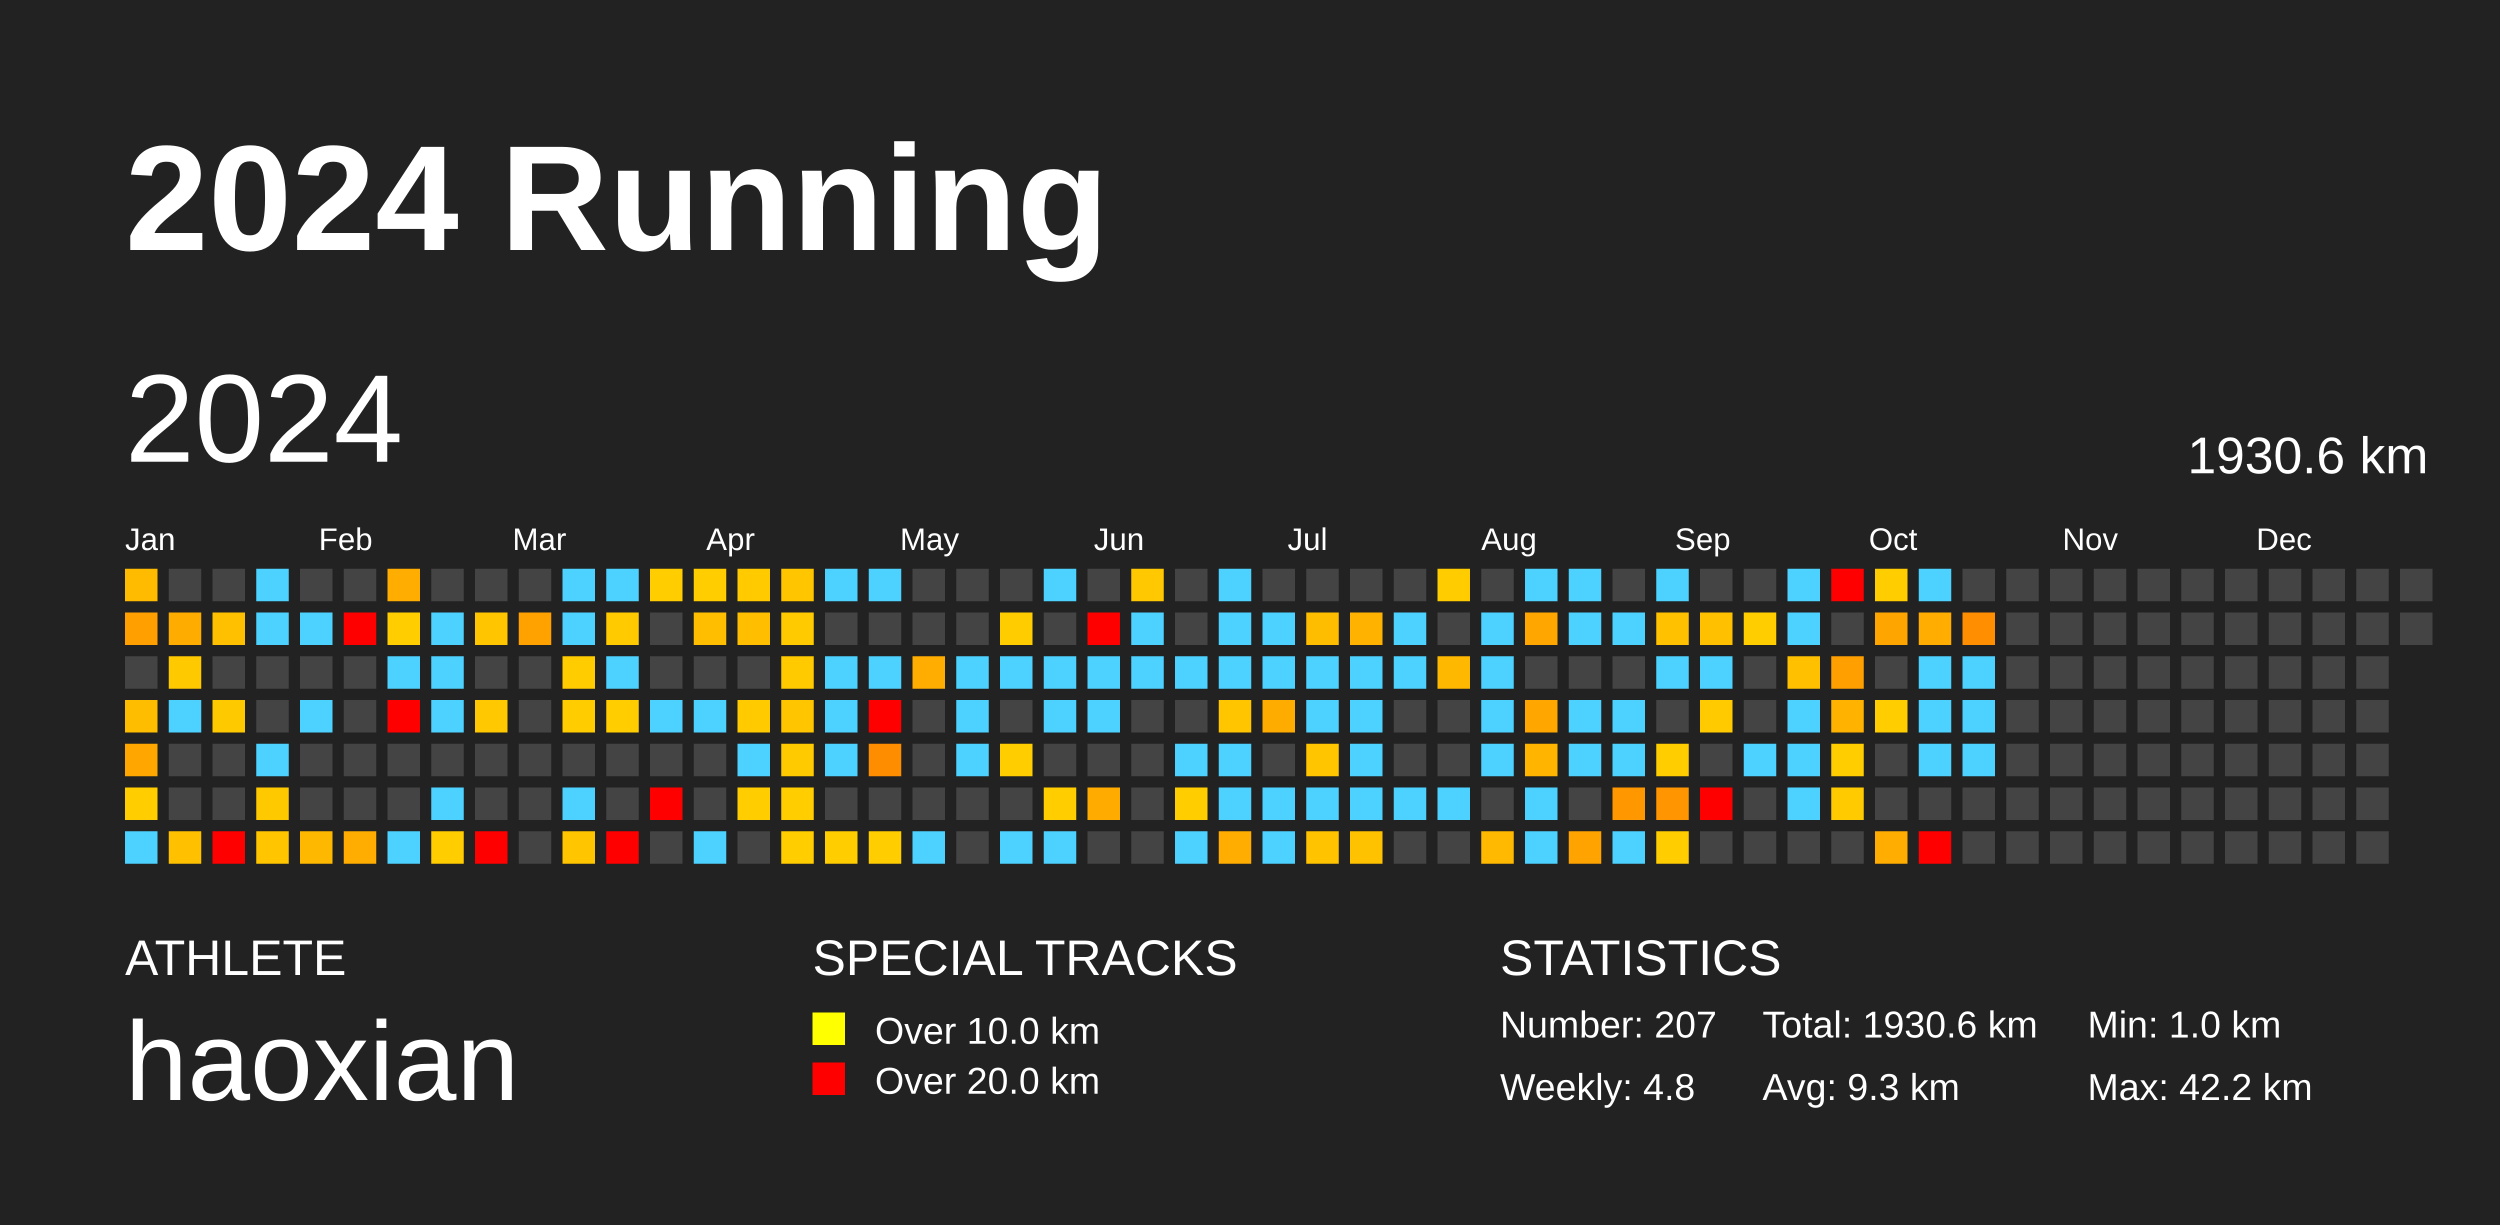
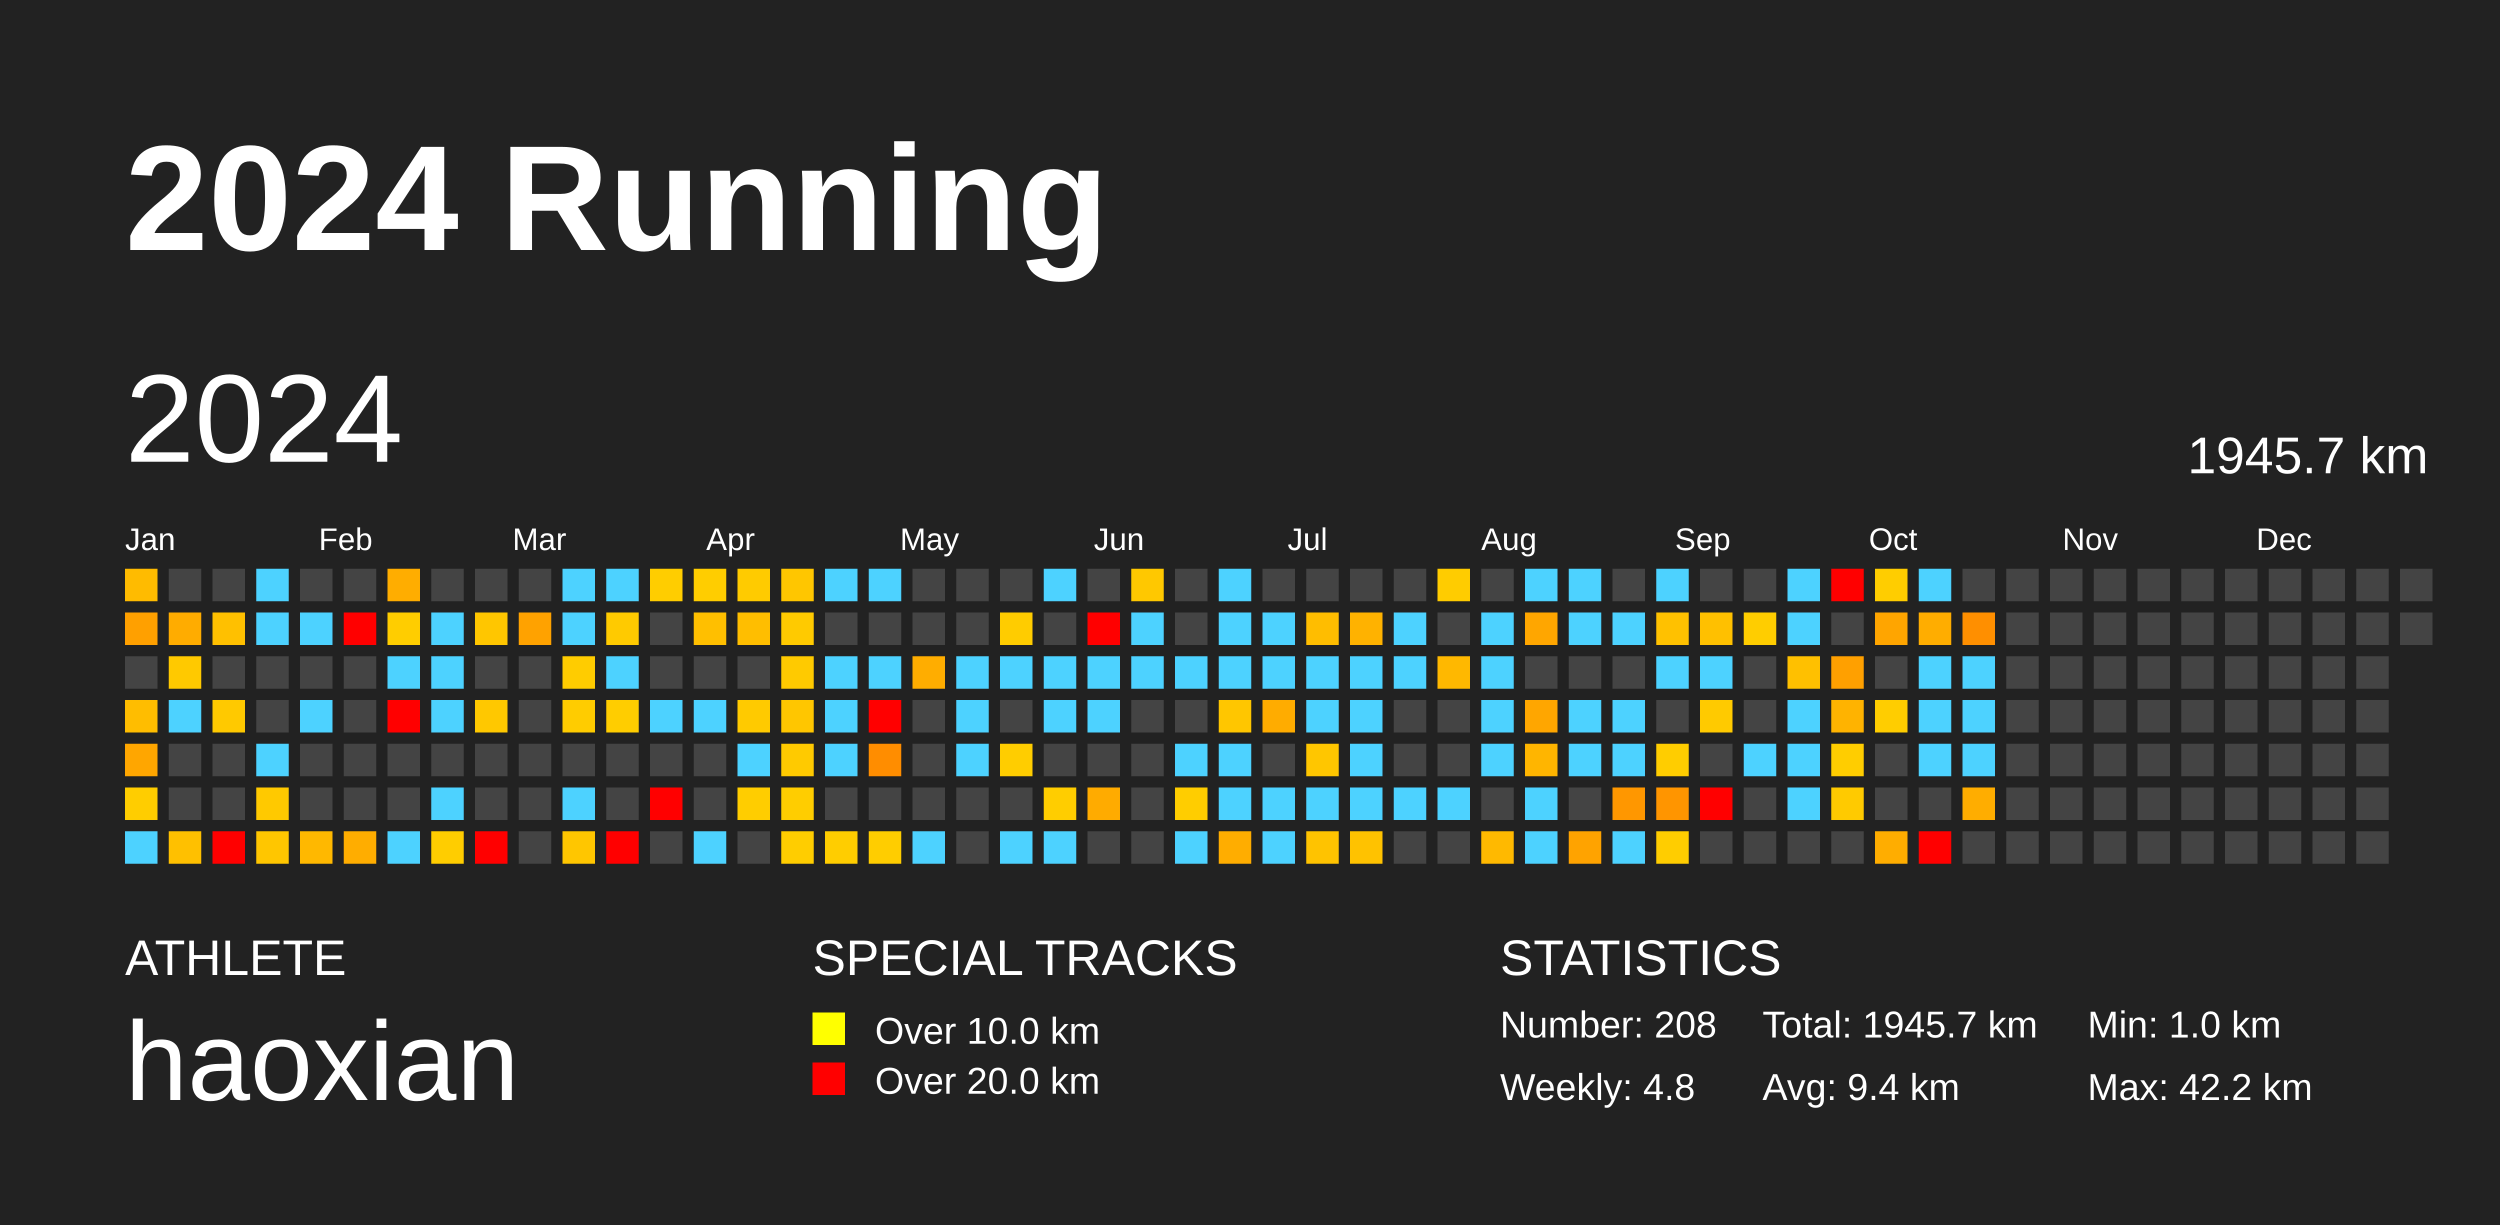
<svg xmlns="http://www.w3.org/2000/svg" baseProfile="full" height="98mm" version="1.1" viewBox="0,0,200,98" width="200mm">
  <defs />
  <rect fill="#222222" height="98" width="200" x="0" y="0" />
  <text fill="#FFFFFF" style="font-size:12px; font-family:Arial; font-weight:bold;" x="10" y="20">2024 Running</text>
  <text fill="#FFFFFF" style="font-size:4px; font-family:Arial" x="10" y="78">ATHLETE</text>
  <text fill="#FFFFFF" style="font-size:9px; font-family:Arial" x="10" y="88">haoxian</text>
  <text fill="#FFFFFF" style="font-size:4px; font-family:Arial" x="65" y="78">SPECIAL TRACKS</text>
  <rect fill="yellow" height="2.6" width="2.6" x="65" y="81" />
  <text fill="#FFFFFF" style="font-size:3px; font-family:Arial" x="70" y="83.5">Over 10.0 km</text>
  <rect fill="red" height="2.6" width="2.6" x="65" y="85" />
  <text fill="#FFFFFF" style="font-size:3px; font-family:Arial" x="70" y="87.5">Over 20.0 km</text>
  <text fill="#FFFFFF" style="font-size:4px; font-family:Arial" x="120" y="78">STATISTICS</text>
-   <text fill="#FFFFFF" style="font-size:3px; font-family:Arial" x="120" y="83">Number: 207</text>
+   <text fill="#FFFFFF" style="font-size:3px; font-family:Arial" x="120" y="83">Number: 208</text>
  <text fill="#FFFFFF" style="font-size:3px; font-family:Arial" x="120" y="88">Weekly: 4.8</text>
-   <text fill="#FFFFFF" style="font-size:3px; font-family:Arial" x="141" y="83">Total: 1930.6 km</text>
-   <text fill="#FFFFFF" style="font-size:3px; font-family:Arial" x="141" y="88">Avg: 9.3 km</text>
+   <text fill="#FFFFFF" style="font-size:3px; font-family:Arial" x="141" y="83">Total: 1945.7 km</text>
+   <text fill="#FFFFFF" style="font-size:3px; font-family:Arial" x="141" y="88">Avg: 9.4 km</text>
  <text fill="#FFFFFF" style="font-size:3px; font-family:Arial" x="167" y="83">Min: 1.0 km</text>
  <text fill="#FFFFFF" style="font-size:3px; font-family:Arial" x="167" y="88">Max: 42.2 km</text>
  <text dominant-baseline="hanging" fill="#FFFFFF" style="font-size:10.0px; font-family:Arial;" x="10" y="30">2024</text>
-   <text dominant-baseline="hanging" fill="#FFFFFF" style="font-size:4.125px; font-family:Arial;" x="175" y="35">1930.6 km</text>
+   <text dominant-baseline="hanging" fill="#FFFFFF" style="font-size:4.125px; font-family:Arial;" x="175" y="35">1945.7 km</text>
  <text fill="#FFFFFF" style="font-size:2.5px; font-family:Arial" x="10.0" y="44">Jan</text>
  <text fill="#FFFFFF" style="font-size:2.5px; font-family:Arial" x="25.5" y="44">Feb</text>
  <text fill="#FFFFFF" style="font-size:2.5px; font-family:Arial" x="41.0" y="44">Mar</text>
  <text fill="#FFFFFF" style="font-size:2.5px; font-family:Arial" x="56.5" y="44">Apr</text>
  <text fill="#FFFFFF" style="font-size:2.5px; font-family:Arial" x="72.0" y="44">May</text>
  <text fill="#FFFFFF" style="font-size:2.5px; font-family:Arial" x="87.5" y="44">Jun</text>
  <text fill="#FFFFFF" style="font-size:2.5px; font-family:Arial" x="103.0" y="44">Jul</text>
  <text fill="#FFFFFF" style="font-size:2.5px; font-family:Arial" x="118.5" y="44">Aug</text>
  <text fill="#FFFFFF" style="font-size:2.5px; font-family:Arial" x="134.0" y="44">Sep</text>
  <text fill="#FFFFFF" style="font-size:2.5px; font-family:Arial" x="149.5" y="44">Oct</text>
  <text fill="#FFFFFF" style="font-size:2.5px; font-family:Arial" x="165.0" y="44">Nov</text>
  <text fill="#FFFFFF" style="font-size:2.5px; font-family:Arial" x="180.5" y="44">Dec</text>
  <rect fill="#ffbb00" height="2.6" width="2.6" x="10.0" y="45.5" />
  <rect fill="#ffa000" height="2.6" width="2.6" x="10.0" y="49.0" />
  <rect fill="#444444" height="2.6" width="2.6" x="10.0" y="52.5" />
  <rect fill="#ffbd00" height="2.6" width="2.6" x="10.0" y="56.0" />
  <rect fill="#ffa600" height="2.6" width="2.6" x="10.0" y="59.5" />
  <rect fill="#ffcd00" height="2.6" width="2.6" x="10.0" y="63.0" />
  <rect fill="#4dd2ff" height="2.6" width="2.6" x="10.0" y="66.5" />
  <rect fill="#444444" height="2.6" width="2.6" x="13.5" y="45.5" />
  <rect fill="#ffac00" height="2.6" width="2.6" x="13.5" y="49.0" />
  <rect fill="#ffc900" height="2.6" width="2.6" x="13.5" y="52.5" />
  <rect fill="#4dd2ff" height="2.6" width="2.6" x="13.5" y="56.0" />
  <rect fill="#444444" height="2.6" width="2.6" x="13.5" y="59.5" />
  <rect fill="#444444" height="2.6" width="2.6" x="13.5" y="63.0" />
  <rect fill="#ffc000" height="2.6" width="2.6" x="13.5" y="66.5" />
  <rect fill="#444444" height="2.6" width="2.6" x="17.0" y="45.5" />
  <rect fill="#ffc000" height="2.6" width="2.6" x="17.0" y="49.0" />
  <rect fill="#444444" height="2.6" width="2.6" x="17.0" y="52.5" />
  <rect fill="#ffc900" height="2.6" width="2.6" x="17.0" y="56.0" />
  <rect fill="#444444" height="2.6" width="2.6" x="17.0" y="59.5" />
  <rect fill="#444444" height="2.6" width="2.6" x="17.0" y="63.0" />
  <rect fill="red" height="2.6" width="2.6" x="17.0" y="66.5" />
  <rect fill="#4dd2ff" height="2.6" width="2.6" x="20.5" y="45.5" />
  <rect fill="#4dd2ff" height="2.6" width="2.6" x="20.5" y="49.0" />
  <rect fill="#444444" height="2.6" width="2.6" x="20.5" y="52.5" />
  <rect fill="#444444" height="2.6" width="2.6" x="20.5" y="56.0" />
  <rect fill="#4dd2ff" height="2.6" width="2.6" x="20.5" y="59.5" />
  <rect fill="#ffc900" height="2.6" width="2.6" x="20.5" y="63.0" />
  <rect fill="#ffc600" height="2.6" width="2.6" x="20.5" y="66.5" />
  <rect fill="#444444" height="2.6" width="2.6" x="24.0" y="45.5" />
  <rect fill="#4dd2ff" height="2.6" width="2.6" x="24.0" y="49.0" />
  <rect fill="#444444" height="2.6" width="2.6" x="24.0" y="52.5" />
  <rect fill="#4dd2ff" height="2.6" width="2.6" x="24.0" y="56.0" />
  <rect fill="#444444" height="2.6" width="2.6" x="24.0" y="59.5" />
  <rect fill="#444444" height="2.6" width="2.6" x="24.0" y="63.0" />
  <rect fill="#ffb800" height="2.6" width="2.6" x="24.0" y="66.5" />
  <rect fill="#444444" height="2.6" width="2.6" x="27.5" y="45.5" />
  <rect fill="red" height="2.6" width="2.6" x="27.5" y="49.0" />
  <rect fill="#444444" height="2.6" width="2.6" x="27.5" y="52.5" />
  <rect fill="#444444" height="2.6" width="2.6" x="27.5" y="56.0" />
  <rect fill="#444444" height="2.6" width="2.6" x="27.5" y="59.5" />
  <rect fill="#444444" height="2.6" width="2.6" x="27.5" y="63.0" />
  <rect fill="#ffad00" height="2.6" width="2.6" x="27.5" y="66.5" />
  <rect fill="#ffad00" height="2.6" width="2.6" x="31.0" y="45.5" />
  <rect fill="#ffcd00" height="2.6" width="2.6" x="31.0" y="49.0" />
  <rect fill="#4dd2ff" height="2.6" width="2.6" x="31.0" y="52.5" />
  <rect fill="red" height="2.6" width="2.6" x="31.0" y="56.0" />
  <rect fill="#444444" height="2.6" width="2.6" x="31.0" y="59.5" />
  <rect fill="#444444" height="2.6" width="2.6" x="31.0" y="63.0" />
  <rect fill="#4dd2ff" height="2.6" width="2.6" x="31.0" y="66.5" />
  <rect fill="#444444" height="2.6" width="2.6" x="34.5" y="45.5" />
  <rect fill="#4dd2ff" height="2.6" width="2.6" x="34.5" y="49.0" />
  <rect fill="#4dd2ff" height="2.6" width="2.6" x="34.5" y="52.5" />
  <rect fill="#4dd2ff" height="2.6" width="2.6" x="34.5" y="56.0" />
  <rect fill="#444444" height="2.6" width="2.6" x="34.5" y="59.5" />
  <rect fill="#4dd2ff" height="2.6" width="2.6" x="34.5" y="63.0" />
  <rect fill="#ffcd00" height="2.6" width="2.6" x="34.5" y="66.5" />
  <rect fill="#444444" height="2.6" width="2.6" x="38.0" y="45.5" />
  <rect fill="#ffc600" height="2.6" width="2.6" x="38.0" y="49.0" />
  <rect fill="#444444" height="2.6" width="2.6" x="38.0" y="52.5" />
  <rect fill="#ffc800" height="2.6" width="2.6" x="38.0" y="56.0" />
  <rect fill="#444444" height="2.6" width="2.6" x="38.0" y="59.5" />
  <rect fill="#444444" height="2.6" width="2.6" x="38.0" y="63.0" />
  <rect fill="red" height="2.6" width="2.6" x="38.0" y="66.5" />
  <rect fill="#444444" height="2.6" width="2.6" x="41.5" y="45.5" />
  <rect fill="#ffa200" height="2.6" width="2.6" x="41.5" y="49.0" />
  <rect fill="#444444" height="2.6" width="2.6" x="41.5" y="52.5" />
  <rect fill="#444444" height="2.6" width="2.6" x="41.5" y="56.0" />
  <rect fill="#444444" height="2.6" width="2.6" x="41.5" y="59.5" />
  <rect fill="#444444" height="2.6" width="2.6" x="41.5" y="63.0" />
  <rect fill="#444444" height="2.6" width="2.6" x="41.5" y="66.5" />
  <rect fill="#4dd2ff" height="2.6" width="2.6" x="45.0" y="45.5" />
  <rect fill="#4dd2ff" height="2.6" width="2.6" x="45.0" y="49.0" />
  <rect fill="#ffcc00" height="2.6" width="2.6" x="45.0" y="52.5" />
  <rect fill="#ffcc00" height="2.6" width="2.6" x="45.0" y="56.0" />
  <rect fill="#444444" height="2.6" width="2.6" x="45.0" y="59.5" />
  <rect fill="#4dd2ff" height="2.6" width="2.6" x="45.0" y="63.0" />
  <rect fill="#ffc600" height="2.6" width="2.6" x="45.0" y="66.5" />
  <rect fill="#4dd2ff" height="2.6" width="2.6" x="48.5" y="45.5" />
  <rect fill="#ffca00" height="2.6" width="2.6" x="48.5" y="49.0" />
  <rect fill="#4dd2ff" height="2.6" width="2.6" x="48.5" y="52.5" />
  <rect fill="#ffcd00" height="2.6" width="2.6" x="48.5" y="56.0" />
  <rect fill="#444444" height="2.6" width="2.6" x="48.5" y="59.5" />
  <rect fill="#444444" height="2.6" width="2.6" x="48.5" y="63.0" />
  <rect fill="red" height="2.6" width="2.6" x="48.5" y="66.5" />
  <rect fill="#ffcd00" height="2.6" width="2.6" x="52.0" y="45.5" />
  <rect fill="#444444" height="2.6" width="2.6" x="52.0" y="49.0" />
  <rect fill="#444444" height="2.6" width="2.6" x="52.0" y="52.5" />
  <rect fill="#4dd2ff" height="2.6" width="2.6" x="52.0" y="56.0" />
  <rect fill="#444444" height="2.6" width="2.6" x="52.0" y="59.5" />
  <rect fill="red" height="2.6" width="2.6" x="52.0" y="63.0" />
  <rect fill="#444444" height="2.6" width="2.6" x="52.0" y="66.5" />
  <rect fill="#ffcd00" height="2.6" width="2.6" x="55.5" y="45.5" />
  <rect fill="#ffbf00" height="2.6" width="2.6" x="55.5" y="49.0" />
  <rect fill="#444444" height="2.6" width="2.6" x="55.5" y="52.5" />
  <rect fill="#4dd2ff" height="2.6" width="2.6" x="55.5" y="56.0" />
  <rect fill="#444444" height="2.6" width="2.6" x="55.5" y="59.5" />
  <rect fill="#444444" height="2.6" width="2.6" x="55.5" y="63.0" />
  <rect fill="#4dd2ff" height="2.6" width="2.6" x="55.5" y="66.5" />
  <rect fill="#ffcb00" height="2.6" width="2.6" x="59.0" y="45.5" />
  <rect fill="#ffbe00" height="2.6" width="2.6" x="59.0" y="49.0" />
  <rect fill="#444444" height="2.6" width="2.6" x="59.0" y="52.5" />
  <rect fill="#ffca00" height="2.6" width="2.6" x="59.0" y="56.0" />
  <rect fill="#4dd2ff" height="2.6" width="2.6" x="59.0" y="59.5" />
  <rect fill="#ffcd00" height="2.6" width="2.6" x="59.0" y="63.0" />
  <rect fill="#444444" height="2.6" width="2.6" x="59.0" y="66.5" />
  <rect fill="#ffc600" height="2.6" width="2.6" x="62.5" y="45.5" />
  <rect fill="#ffca00" height="2.6" width="2.6" x="62.5" y="49.0" />
  <rect fill="#ffca00" height="2.6" width="2.6" x="62.5" y="52.5" />
  <rect fill="#ffc600" height="2.6" width="2.6" x="62.5" y="56.0" />
  <rect fill="#ffca00" height="2.6" width="2.6" x="62.5" y="59.5" />
  <rect fill="#ffcd00" height="2.6" width="2.6" x="62.5" y="63.0" />
  <rect fill="#ffcd00" height="2.6" width="2.6" x="62.5" y="66.5" />
  <rect fill="#4dd2ff" height="2.6" width="2.6" x="66.0" y="45.5" />
  <rect fill="#444444" height="2.6" width="2.6" x="66.0" y="49.0" />
  <rect fill="#4dd2ff" height="2.6" width="2.6" x="66.0" y="52.5" />
  <rect fill="#4dd2ff" height="2.6" width="2.6" x="66.0" y="56.0" />
  <rect fill="#4dd2ff" height="2.6" width="2.6" x="66.0" y="59.5" />
  <rect fill="#444444" height="2.6" width="2.6" x="66.0" y="63.0" />
  <rect fill="#ffcd00" height="2.6" width="2.6" x="66.0" y="66.5" />
  <rect fill="#4dd2ff" height="2.6" width="2.6" x="69.5" y="45.5" />
  <rect fill="#444444" height="2.6" width="2.6" x="69.5" y="49.0" />
  <rect fill="#4dd2ff" height="2.6" width="2.6" x="69.5" y="52.5" />
  <rect fill="red" height="2.6" width="2.6" x="69.5" y="56.0" />
  <rect fill="#ff8d00" height="2.6" width="2.6" x="69.5" y="59.5" />
  <rect fill="#444444" height="2.6" width="2.6" x="69.5" y="63.0" />
  <rect fill="#ffcd00" height="2.6" width="2.6" x="69.5" y="66.5" />
  <rect fill="#444444" height="2.6" width="2.6" x="73.0" y="45.5" />
  <rect fill="#444444" height="2.6" width="2.6" x="73.0" y="49.0" />
  <rect fill="#ffad00" height="2.6" width="2.6" x="73.0" y="52.5" />
  <rect fill="#444444" height="2.6" width="2.6" x="73.0" y="56.0" />
  <rect fill="#444444" height="2.6" width="2.6" x="73.0" y="59.5" />
  <rect fill="#444444" height="2.6" width="2.6" x="73.0" y="63.0" />
  <rect fill="#4dd2ff" height="2.6" width="2.6" x="73.0" y="66.5" />
  <rect fill="#444444" height="2.6" width="2.6" x="76.5" y="45.5" />
  <rect fill="#444444" height="2.6" width="2.6" x="76.5" y="49.0" />
  <rect fill="#4dd2ff" height="2.6" width="2.6" x="76.5" y="52.5" />
  <rect fill="#4dd2ff" height="2.6" width="2.6" x="76.5" y="56.0" />
  <rect fill="#4dd2ff" height="2.6" width="2.6" x="76.5" y="59.5" />
  <rect fill="#444444" height="2.6" width="2.6" x="76.5" y="63.0" />
  <rect fill="#444444" height="2.6" width="2.6" x="76.5" y="66.5" />
  <rect fill="#444444" height="2.6" width="2.6" x="80.0" y="45.5" />
  <rect fill="#ffcc00" height="2.6" width="2.6" x="80.0" y="49.0" />
  <rect fill="#4dd2ff" height="2.6" width="2.6" x="80.0" y="52.5" />
  <rect fill="#444444" height="2.6" width="2.6" x="80.0" y="56.0" />
  <rect fill="#ffcd00" height="2.6" width="2.6" x="80.0" y="59.5" />
  <rect fill="#444444" height="2.6" width="2.6" x="80.0" y="63.0" />
  <rect fill="#4dd2ff" height="2.6" width="2.6" x="80.0" y="66.5" />
  <rect fill="#4dd2ff" height="2.6" width="2.6" x="83.5" y="45.5" />
  <rect fill="#444444" height="2.6" width="2.6" x="83.5" y="49.0" />
  <rect fill="#4dd2ff" height="2.6" width="2.6" x="83.5" y="52.5" />
  <rect fill="#4dd2ff" height="2.6" width="2.6" x="83.5" y="56.0" />
  <rect fill="#444444" height="2.6" width="2.6" x="83.5" y="59.5" />
  <rect fill="#ffcd00" height="2.6" width="2.6" x="83.5" y="63.0" />
  <rect fill="#4dd2ff" height="2.6" width="2.6" x="83.5" y="66.5" />
  <rect fill="#444444" height="2.6" width="2.6" x="87.0" y="45.5" />
  <rect fill="red" height="2.6" width="2.6" x="87.0" y="49.0" />
  <rect fill="#4dd2ff" height="2.6" width="2.6" x="87.0" y="52.5" />
  <rect fill="#4dd2ff" height="2.6" width="2.6" x="87.0" y="56.0" />
  <rect fill="#444444" height="2.6" width="2.6" x="87.0" y="59.5" />
  <rect fill="#ffab00" height="2.6" width="2.6" x="87.0" y="63.0" />
  <rect fill="#444444" height="2.6" width="2.6" x="87.0" y="66.5" />
  <rect fill="#ffc800" height="2.6" width="2.6" x="90.5" y="45.5" />
  <rect fill="#4dd2ff" height="2.6" width="2.6" x="90.5" y="49.0" />
  <rect fill="#4dd2ff" height="2.6" width="2.6" x="90.5" y="52.5" />
  <rect fill="#444444" height="2.6" width="2.6" x="90.5" y="56.0" />
  <rect fill="#444444" height="2.6" width="2.6" x="90.5" y="59.5" />
  <rect fill="#444444" height="2.6" width="2.6" x="90.5" y="63.0" />
  <rect fill="#444444" height="2.6" width="2.6" x="90.5" y="66.5" />
  <rect fill="#444444" height="2.6" width="2.6" x="94.0" y="45.5" />
  <rect fill="#444444" height="2.6" width="2.6" x="94.0" y="49.0" />
  <rect fill="#4dd2ff" height="2.6" width="2.6" x="94.0" y="52.5" />
  <rect fill="#444444" height="2.6" width="2.6" x="94.0" y="56.0" />
  <rect fill="#4dd2ff" height="2.6" width="2.6" x="94.0" y="59.5" />
  <rect fill="#ffcd00" height="2.6" width="2.6" x="94.0" y="63.0" />
  <rect fill="#4dd2ff" height="2.6" width="2.6" x="94.0" y="66.5" />
  <rect fill="#4dd2ff" height="2.6" width="2.6" x="97.5" y="45.5" />
  <rect fill="#4dd2ff" height="2.6" width="2.6" x="97.5" y="49.0" />
  <rect fill="#4dd2ff" height="2.6" width="2.6" x="97.5" y="52.5" />
  <rect fill="#ffc600" height="2.6" width="2.6" x="97.5" y="56.0" />
  <rect fill="#4dd2ff" height="2.6" width="2.6" x="97.5" y="59.5" />
  <rect fill="#4dd2ff" height="2.6" width="2.6" x="97.5" y="63.0" />
  <rect fill="#ffad00" height="2.6" width="2.6" x="97.5" y="66.5" />
  <rect fill="#444444" height="2.6" width="2.6" x="101.0" y="45.5" />
  <rect fill="#4dd2ff" height="2.6" width="2.6" x="101.0" y="49.0" />
  <rect fill="#4dd2ff" height="2.6" width="2.6" x="101.0" y="52.5" />
  <rect fill="#ffac00" height="2.6" width="2.6" x="101.0" y="56.0" />
  <rect fill="#444444" height="2.6" width="2.6" x="101.0" y="59.5" />
  <rect fill="#4dd2ff" height="2.6" width="2.6" x="101.0" y="63.0" />
  <rect fill="#4dd2ff" height="2.6" width="2.6" x="101.0" y="66.5" />
  <rect fill="#444444" height="2.6" width="2.6" x="104.5" y="45.5" />
  <rect fill="#ffbd00" height="2.6" width="2.6" x="104.5" y="49.0" />
  <rect fill="#4dd2ff" height="2.6" width="2.6" x="104.5" y="52.5" />
  <rect fill="#4dd2ff" height="2.6" width="2.6" x="104.5" y="56.0" />
  <rect fill="#ffc600" height="2.6" width="2.6" x="104.5" y="59.5" />
  <rect fill="#4dd2ff" height="2.6" width="2.6" x="104.5" y="63.0" />
  <rect fill="#ffc300" height="2.6" width="2.6" x="104.5" y="66.5" />
  <rect fill="#444444" height="2.6" width="2.6" x="108.0" y="45.5" />
  <rect fill="#ffb200" height="2.6" width="2.6" x="108.0" y="49.0" />
  <rect fill="#4dd2ff" height="2.6" width="2.6" x="108.0" y="52.5" />
  <rect fill="#4dd2ff" height="2.6" width="2.6" x="108.0" y="56.0" />
  <rect fill="#4dd2ff" height="2.6" width="2.6" x="108.0" y="59.5" />
  <rect fill="#4dd2ff" height="2.6" width="2.6" x="108.0" y="63.0" />
  <rect fill="#ffc200" height="2.6" width="2.6" x="108.0" y="66.5" />
  <rect fill="#444444" height="2.6" width="2.6" x="111.5" y="45.5" />
  <rect fill="#4dd2ff" height="2.6" width="2.6" x="111.5" y="49.0" />
  <rect fill="#4dd2ff" height="2.6" width="2.6" x="111.5" y="52.5" />
  <rect fill="#444444" height="2.6" width="2.6" x="111.5" y="56.0" />
  <rect fill="#444444" height="2.6" width="2.6" x="111.5" y="59.5" />
  <rect fill="#4dd2ff" height="2.6" width="2.6" x="111.5" y="63.0" />
  <rect fill="#444444" height="2.6" width="2.6" x="111.5" y="66.5" />
  <rect fill="#ffcc00" height="2.6" width="2.6" x="115.0" y="45.5" />
  <rect fill="#444444" height="2.6" width="2.6" x="115.0" y="49.0" />
  <rect fill="#ffb800" height="2.6" width="2.6" x="115.0" y="52.5" />
  <rect fill="#444444" height="2.6" width="2.6" x="115.0" y="56.0" />
  <rect fill="#444444" height="2.6" width="2.6" x="115.0" y="59.5" />
  <rect fill="#4dd2ff" height="2.6" width="2.6" x="115.0" y="63.0" />
  <rect fill="#444444" height="2.6" width="2.6" x="115.0" y="66.5" />
  <rect fill="#444444" height="2.6" width="2.6" x="118.5" y="45.5" />
  <rect fill="#4dd2ff" height="2.6" width="2.6" x="118.5" y="49.0" />
  <rect fill="#4dd2ff" height="2.6" width="2.6" x="118.5" y="52.5" />
  <rect fill="#4dd2ff" height="2.6" width="2.6" x="118.5" y="56.0" />
  <rect fill="#4dd2ff" height="2.6" width="2.6" x="118.5" y="59.5" />
  <rect fill="#444444" height="2.6" width="2.6" x="118.5" y="63.0" />
  <rect fill="#ffb900" height="2.6" width="2.6" x="118.5" y="66.5" />
  <rect fill="#4dd2ff" height="2.6" width="2.6" x="122.0" y="45.5" />
  <rect fill="#ffa600" height="2.6" width="2.6" x="122.0" y="49.0" />
  <rect fill="#444444" height="2.6" width="2.6" x="122.0" y="52.5" />
  <rect fill="#ffa600" height="2.6" width="2.6" x="122.0" y="56.0" />
  <rect fill="#ffb500" height="2.6" width="2.6" x="122.0" y="59.5" />
  <rect fill="#4dd2ff" height="2.6" width="2.6" x="122.0" y="63.0" />
  <rect fill="#4dd2ff" height="2.6" width="2.6" x="122.0" y="66.5" />
  <rect fill="#4dd2ff" height="2.6" width="2.6" x="125.5" y="45.5" />
  <rect fill="#4dd2ff" height="2.6" width="2.6" x="125.5" y="49.0" />
  <rect fill="#444444" height="2.6" width="2.6" x="125.5" y="52.5" />
  <rect fill="#4dd2ff" height="2.6" width="2.6" x="125.5" y="56.0" />
  <rect fill="#4dd2ff" height="2.6" width="2.6" x="125.5" y="59.5" />
  <rect fill="#444444" height="2.6" width="2.6" x="125.5" y="63.0" />
  <rect fill="#ffa300" height="2.6" width="2.6" x="125.5" y="66.5" />
  <rect fill="#444444" height="2.6" width="2.6" x="129.0" y="45.5" />
  <rect fill="#4dd2ff" height="2.6" width="2.6" x="129.0" y="49.0" />
  <rect fill="#444444" height="2.6" width="2.6" x="129.0" y="52.5" />
  <rect fill="#4dd2ff" height="2.6" width="2.6" x="129.0" y="56.0" />
  <rect fill="#4dd2ff" height="2.6" width="2.6" x="129.0" y="59.5" />
  <rect fill="#ff9700" height="2.6" width="2.6" x="129.0" y="63.0" />
  <rect fill="#4dd2ff" height="2.6" width="2.6" x="129.0" y="66.5" />
  <rect fill="#4dd2ff" height="2.6" width="2.6" x="132.5" y="45.5" />
  <rect fill="#ffc100" height="2.6" width="2.6" x="132.5" y="49.0" />
  <rect fill="#4dd2ff" height="2.6" width="2.6" x="132.5" y="52.5" />
  <rect fill="#444444" height="2.6" width="2.6" x="132.5" y="56.0" />
  <rect fill="#ffcd00" height="2.6" width="2.6" x="132.5" y="59.5" />
  <rect fill="#ff9500" height="2.6" width="2.6" x="132.5" y="63.0" />
  <rect fill="#ffcd00" height="2.6" width="2.6" x="132.5" y="66.5" />
  <rect fill="#444444" height="2.6" width="2.6" x="136.0" y="45.5" />
  <rect fill="#ffc000" height="2.6" width="2.6" x="136.0" y="49.0" />
  <rect fill="#4dd2ff" height="2.6" width="2.6" x="136.0" y="52.5" />
  <rect fill="#ffca00" height="2.6" width="2.6" x="136.0" y="56.0" />
  <rect fill="#444444" height="2.6" width="2.6" x="136.0" y="59.5" />
  <rect fill="red" height="2.6" width="2.6" x="136.0" y="63.0" />
  <rect fill="#444444" height="2.6" width="2.6" x="136.0" y="66.5" />
  <rect fill="#444444" height="2.6" width="2.6" x="139.5" y="45.5" />
  <rect fill="#ffcd00" height="2.6" width="2.6" x="139.5" y="49.0" />
  <rect fill="#444444" height="2.6" width="2.6" x="139.5" y="52.5" />
  <rect fill="#444444" height="2.6" width="2.6" x="139.5" y="56.0" />
  <rect fill="#4dd2ff" height="2.6" width="2.6" x="139.5" y="59.5" />
  <rect fill="#444444" height="2.6" width="2.6" x="139.5" y="63.0" />
  <rect fill="#444444" height="2.6" width="2.6" x="139.5" y="66.5" />
  <rect fill="#4dd2ff" height="2.6" width="2.6" x="143.0" y="45.5" />
  <rect fill="#4dd2ff" height="2.6" width="2.6" x="143.0" y="49.0" />
  <rect fill="#ffc000" height="2.6" width="2.6" x="143.0" y="52.5" />
  <rect fill="#4dd2ff" height="2.6" width="2.6" x="143.0" y="56.0" />
  <rect fill="#4dd2ff" height="2.6" width="2.6" x="143.0" y="59.5" />
  <rect fill="#4dd2ff" height="2.6" width="2.6" x="143.0" y="63.0" />
  <rect fill="#444444" height="2.6" width="2.6" x="143.0" y="66.5" />
  <rect fill="red" height="2.6" width="2.6" x="146.5" y="45.5" />
  <rect fill="#444444" height="2.6" width="2.6" x="146.5" y="49.0" />
  <rect fill="#ffa000" height="2.6" width="2.6" x="146.5" y="52.5" />
  <rect fill="#ffb300" height="2.6" width="2.6" x="146.5" y="56.0" />
  <rect fill="#ffcd00" height="2.6" width="2.6" x="146.5" y="59.5" />
  <rect fill="#ffca00" height="2.6" width="2.6" x="146.5" y="63.0" />
  <rect fill="#444444" height="2.6" width="2.6" x="146.5" y="66.5" />
  <rect fill="#ffcd00" height="2.6" width="2.6" x="150.0" y="45.5" />
  <rect fill="#ffa500" height="2.6" width="2.6" x="150.0" y="49.0" />
  <rect fill="#444444" height="2.6" width="2.6" x="150.0" y="52.5" />
  <rect fill="#ffcd00" height="2.6" width="2.6" x="150.0" y="56.0" />
  <rect fill="#444444" height="2.6" width="2.6" x="150.0" y="59.5" />
  <rect fill="#444444" height="2.6" width="2.6" x="150.0" y="63.0" />
  <rect fill="#ffad00" height="2.6" width="2.6" x="150.0" y="66.5" />
  <rect fill="#4dd2ff" height="2.6" width="2.6" x="153.5" y="45.5" />
  <rect fill="#ffad00" height="2.6" width="2.6" x="153.5" y="49.0" />
  <rect fill="#4dd2ff" height="2.6" width="2.6" x="153.5" y="52.5" />
  <rect fill="#4dd2ff" height="2.6" width="2.6" x="153.5" y="56.0" />
  <rect fill="#4dd2ff" height="2.6" width="2.6" x="153.5" y="59.5" />
  <rect fill="#444444" height="2.6" width="2.6" x="153.5" y="63.0" />
  <rect fill="red" height="2.6" width="2.6" x="153.5" y="66.5" />
  <rect fill="#444444" height="2.6" width="2.6" x="157.0" y="45.5" />
  <rect fill="#ff8f00" height="2.6" width="2.6" x="157.0" y="49.0" />
  <rect fill="#4dd2ff" height="2.6" width="2.6" x="157.0" y="52.5" />
  <rect fill="#4dd2ff" height="2.6" width="2.6" x="157.0" y="56.0" />
  <rect fill="#4dd2ff" height="2.6" width="2.6" x="157.0" y="59.5" />
-   <rect fill="#444444" height="2.6" width="2.6" x="157.0" y="63.0" />
+   <rect fill="#ffad00" height="2.6" width="2.6" x="157.0" y="63.0" />
  <rect fill="#444444" height="2.6" width="2.6" x="157.0" y="66.5" />
  <rect fill="#444444" height="2.6" width="2.6" x="160.5" y="45.5" />
  <rect fill="#444444" height="2.6" width="2.6" x="160.5" y="49.0" />
  <rect fill="#444444" height="2.6" width="2.6" x="160.5" y="52.5" />
  <rect fill="#444444" height="2.6" width="2.6" x="160.5" y="56.0" />
  <rect fill="#444444" height="2.6" width="2.6" x="160.5" y="59.5" />
  <rect fill="#444444" height="2.6" width="2.6" x="160.5" y="63.0" />
  <rect fill="#444444" height="2.6" width="2.6" x="160.5" y="66.5" />
  <rect fill="#444444" height="2.6" width="2.6" x="164.0" y="45.5" />
  <rect fill="#444444" height="2.6" width="2.6" x="164.0" y="49.0" />
  <rect fill="#444444" height="2.6" width="2.6" x="164.0" y="52.5" />
  <rect fill="#444444" height="2.6" width="2.6" x="164.0" y="56.0" />
  <rect fill="#444444" height="2.6" width="2.6" x="164.0" y="59.5" />
  <rect fill="#444444" height="2.6" width="2.6" x="164.0" y="63.0" />
  <rect fill="#444444" height="2.6" width="2.6" x="164.0" y="66.5" />
  <rect fill="#444444" height="2.6" width="2.6" x="167.5" y="45.5" />
  <rect fill="#444444" height="2.6" width="2.6" x="167.5" y="49.0" />
  <rect fill="#444444" height="2.6" width="2.6" x="167.5" y="52.5" />
  <rect fill="#444444" height="2.6" width="2.6" x="167.5" y="56.0" />
  <rect fill="#444444" height="2.6" width="2.6" x="167.5" y="59.5" />
  <rect fill="#444444" height="2.6" width="2.6" x="167.5" y="63.0" />
  <rect fill="#444444" height="2.6" width="2.6" x="167.5" y="66.5" />
  <rect fill="#444444" height="2.6" width="2.6" x="171.0" y="45.5" />
  <rect fill="#444444" height="2.6" width="2.6" x="171.0" y="49.0" />
  <rect fill="#444444" height="2.6" width="2.6" x="171.0" y="52.5" />
  <rect fill="#444444" height="2.6" width="2.6" x="171.0" y="56.0" />
  <rect fill="#444444" height="2.6" width="2.6" x="171.0" y="59.5" />
  <rect fill="#444444" height="2.6" width="2.6" x="171.0" y="63.0" />
  <rect fill="#444444" height="2.6" width="2.6" x="171.0" y="66.5" />
  <rect fill="#444444" height="2.6" width="2.6" x="174.5" y="45.5" />
  <rect fill="#444444" height="2.6" width="2.6" x="174.5" y="49.0" />
  <rect fill="#444444" height="2.6" width="2.6" x="174.5" y="52.5" />
  <rect fill="#444444" height="2.6" width="2.6" x="174.5" y="56.0" />
  <rect fill="#444444" height="2.6" width="2.6" x="174.5" y="59.5" />
  <rect fill="#444444" height="2.6" width="2.6" x="174.5" y="63.0" />
  <rect fill="#444444" height="2.6" width="2.6" x="174.5" y="66.5" />
  <rect fill="#444444" height="2.6" width="2.6" x="178.0" y="45.5" />
  <rect fill="#444444" height="2.6" width="2.6" x="178.0" y="49.0" />
  <rect fill="#444444" height="2.6" width="2.6" x="178.0" y="52.5" />
  <rect fill="#444444" height="2.6" width="2.6" x="178.0" y="56.0" />
  <rect fill="#444444" height="2.6" width="2.6" x="178.0" y="59.5" />
  <rect fill="#444444" height="2.6" width="2.6" x="178.0" y="63.0" />
  <rect fill="#444444" height="2.6" width="2.6" x="178.0" y="66.5" />
  <rect fill="#444444" height="2.6" width="2.6" x="181.5" y="45.5" />
  <rect fill="#444444" height="2.6" width="2.6" x="181.5" y="49.0" />
  <rect fill="#444444" height="2.6" width="2.6" x="181.5" y="52.5" />
  <rect fill="#444444" height="2.6" width="2.6" x="181.5" y="56.0" />
  <rect fill="#444444" height="2.6" width="2.6" x="181.5" y="59.5" />
  <rect fill="#444444" height="2.6" width="2.6" x="181.5" y="63.0" />
  <rect fill="#444444" height="2.6" width="2.6" x="181.5" y="66.5" />
  <rect fill="#444444" height="2.6" width="2.6" x="185.0" y="45.5" />
  <rect fill="#444444" height="2.6" width="2.6" x="185.0" y="49.0" />
  <rect fill="#444444" height="2.6" width="2.6" x="185.0" y="52.5" />
  <rect fill="#444444" height="2.6" width="2.6" x="185.0" y="56.0" />
  <rect fill="#444444" height="2.6" width="2.6" x="185.0" y="59.5" />
  <rect fill="#444444" height="2.6" width="2.6" x="185.0" y="63.0" />
  <rect fill="#444444" height="2.6" width="2.6" x="185.0" y="66.5" />
  <rect fill="#444444" height="2.6" width="2.6" x="188.5" y="45.5" />
  <rect fill="#444444" height="2.6" width="2.6" x="188.5" y="49.0" />
  <rect fill="#444444" height="2.6" width="2.6" x="188.5" y="52.5" />
  <rect fill="#444444" height="2.6" width="2.6" x="188.5" y="56.0" />
  <rect fill="#444444" height="2.6" width="2.6" x="188.5" y="59.5" />
  <rect fill="#444444" height="2.6" width="2.6" x="188.5" y="63.0" />
  <rect fill="#444444" height="2.6" width="2.6" x="188.5" y="66.5" />
  <rect fill="#444444" height="2.6" width="2.6" x="192.0" y="45.5" />
  <rect fill="#444444" height="2.6" width="2.6" x="192.0" y="49.0" />
</svg>
